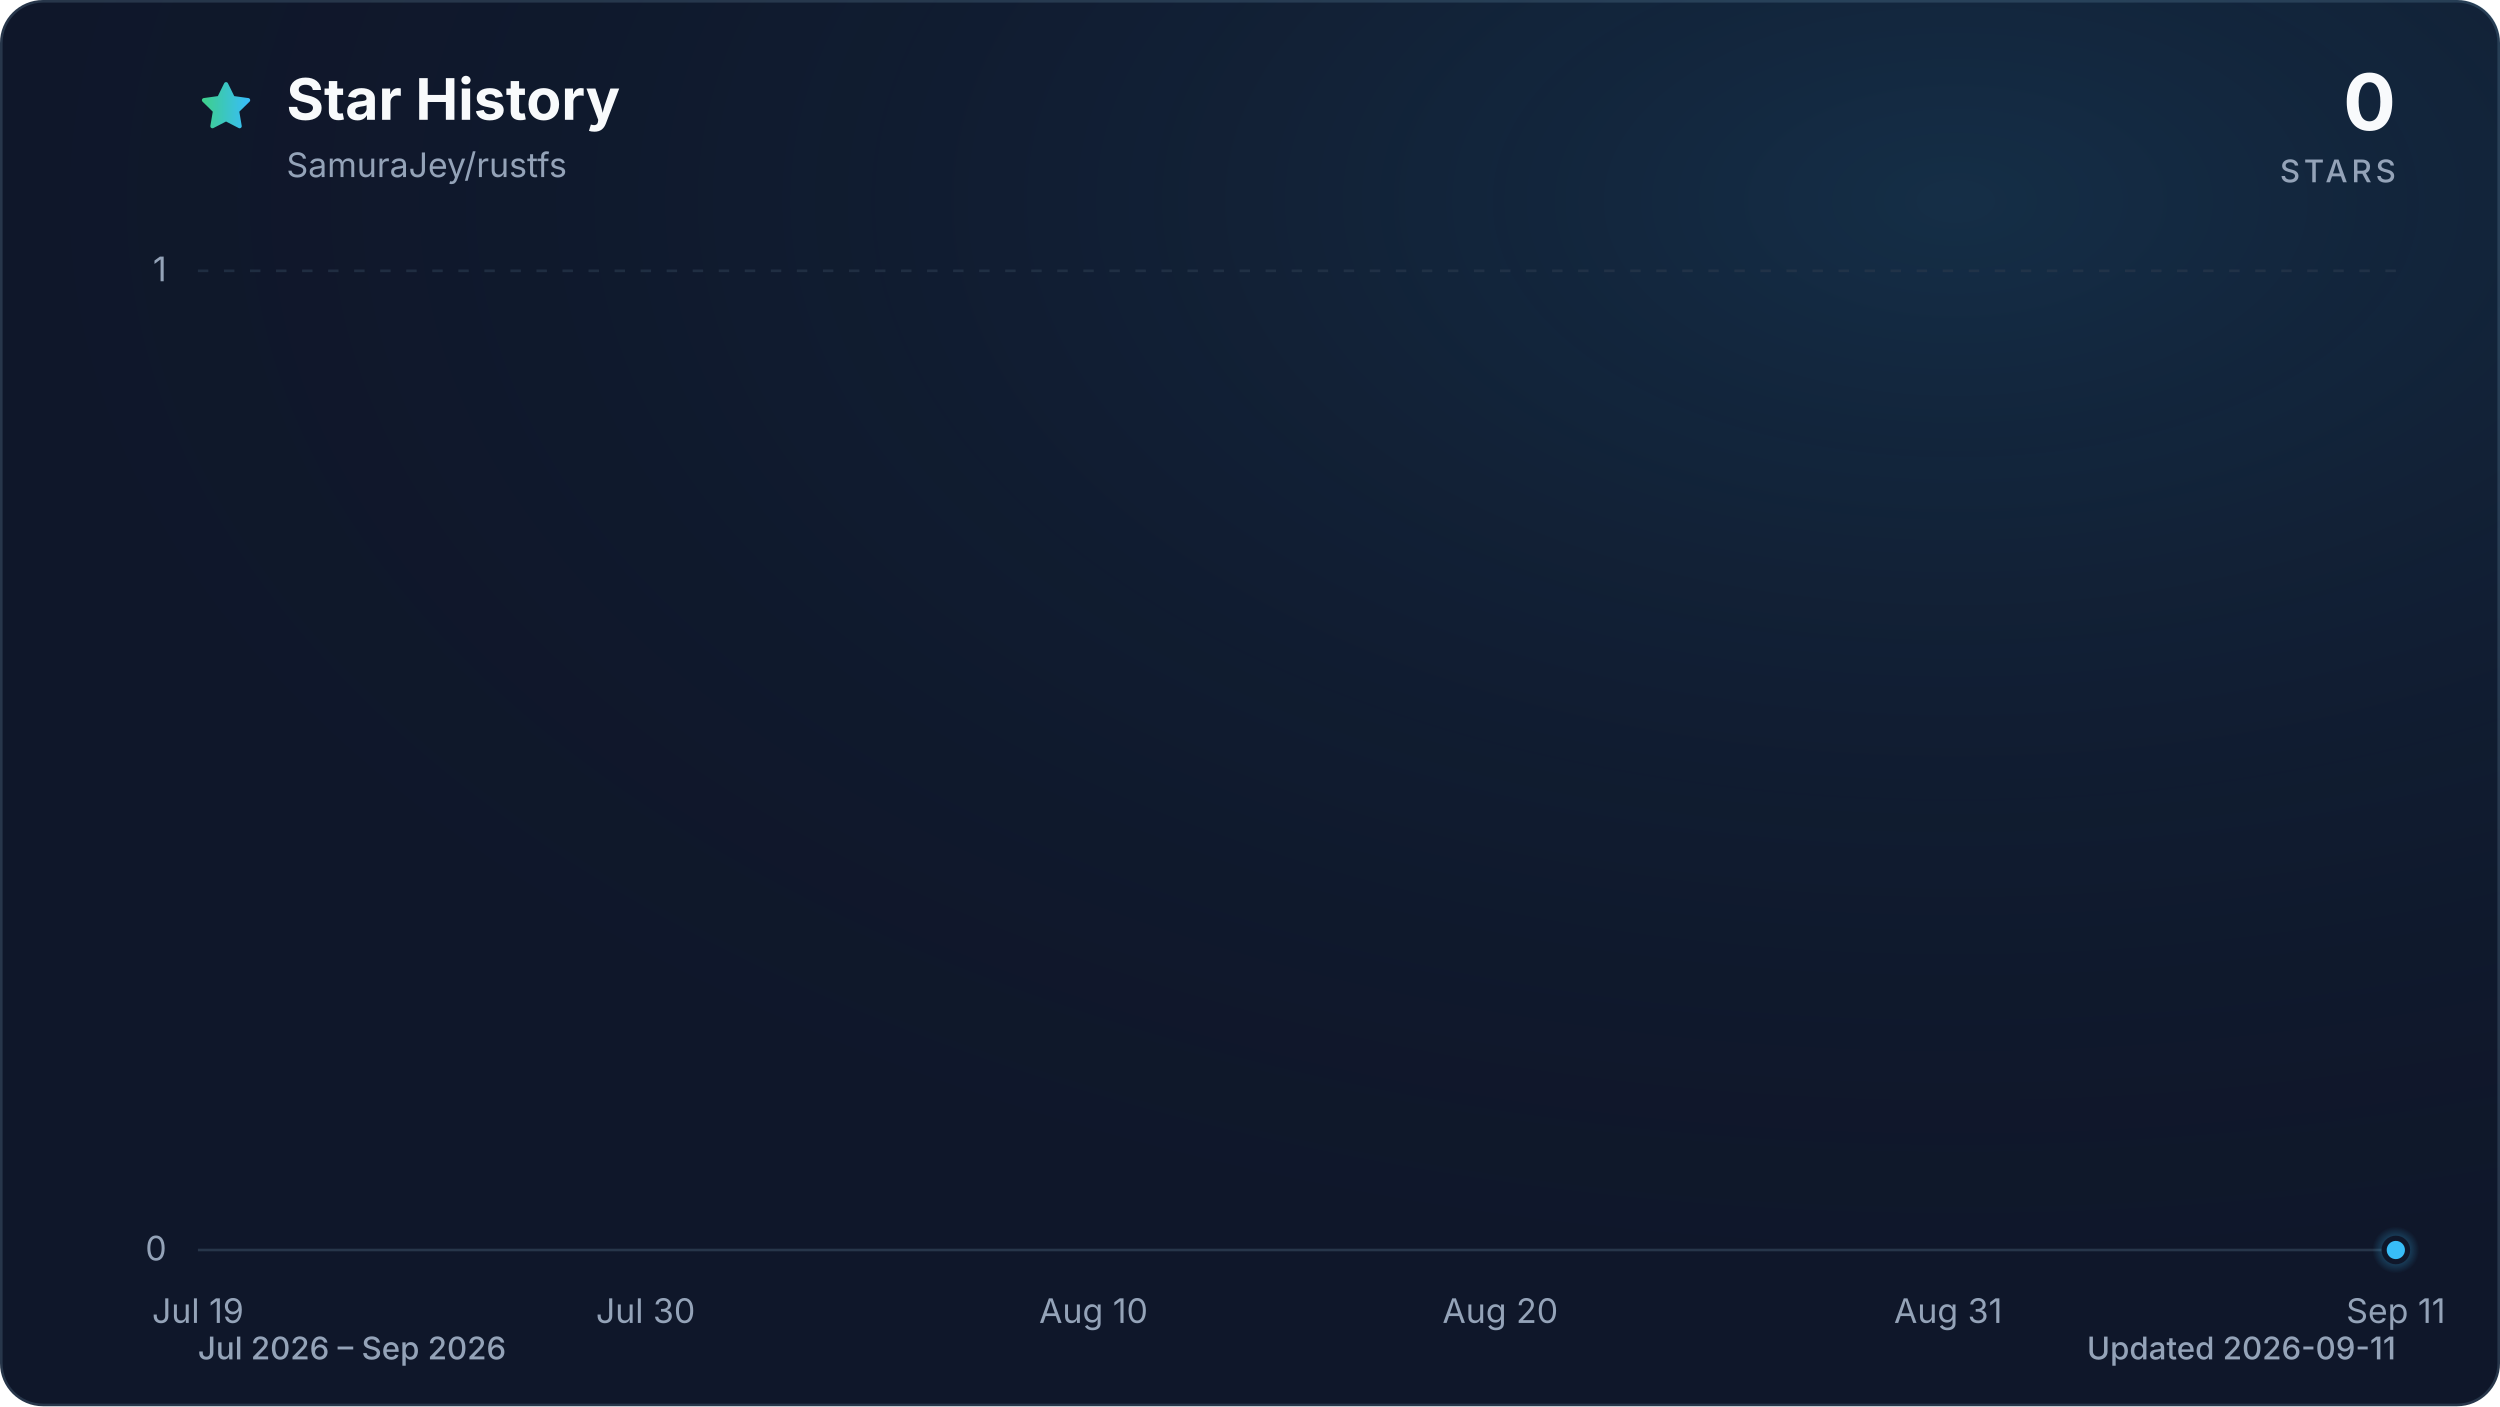
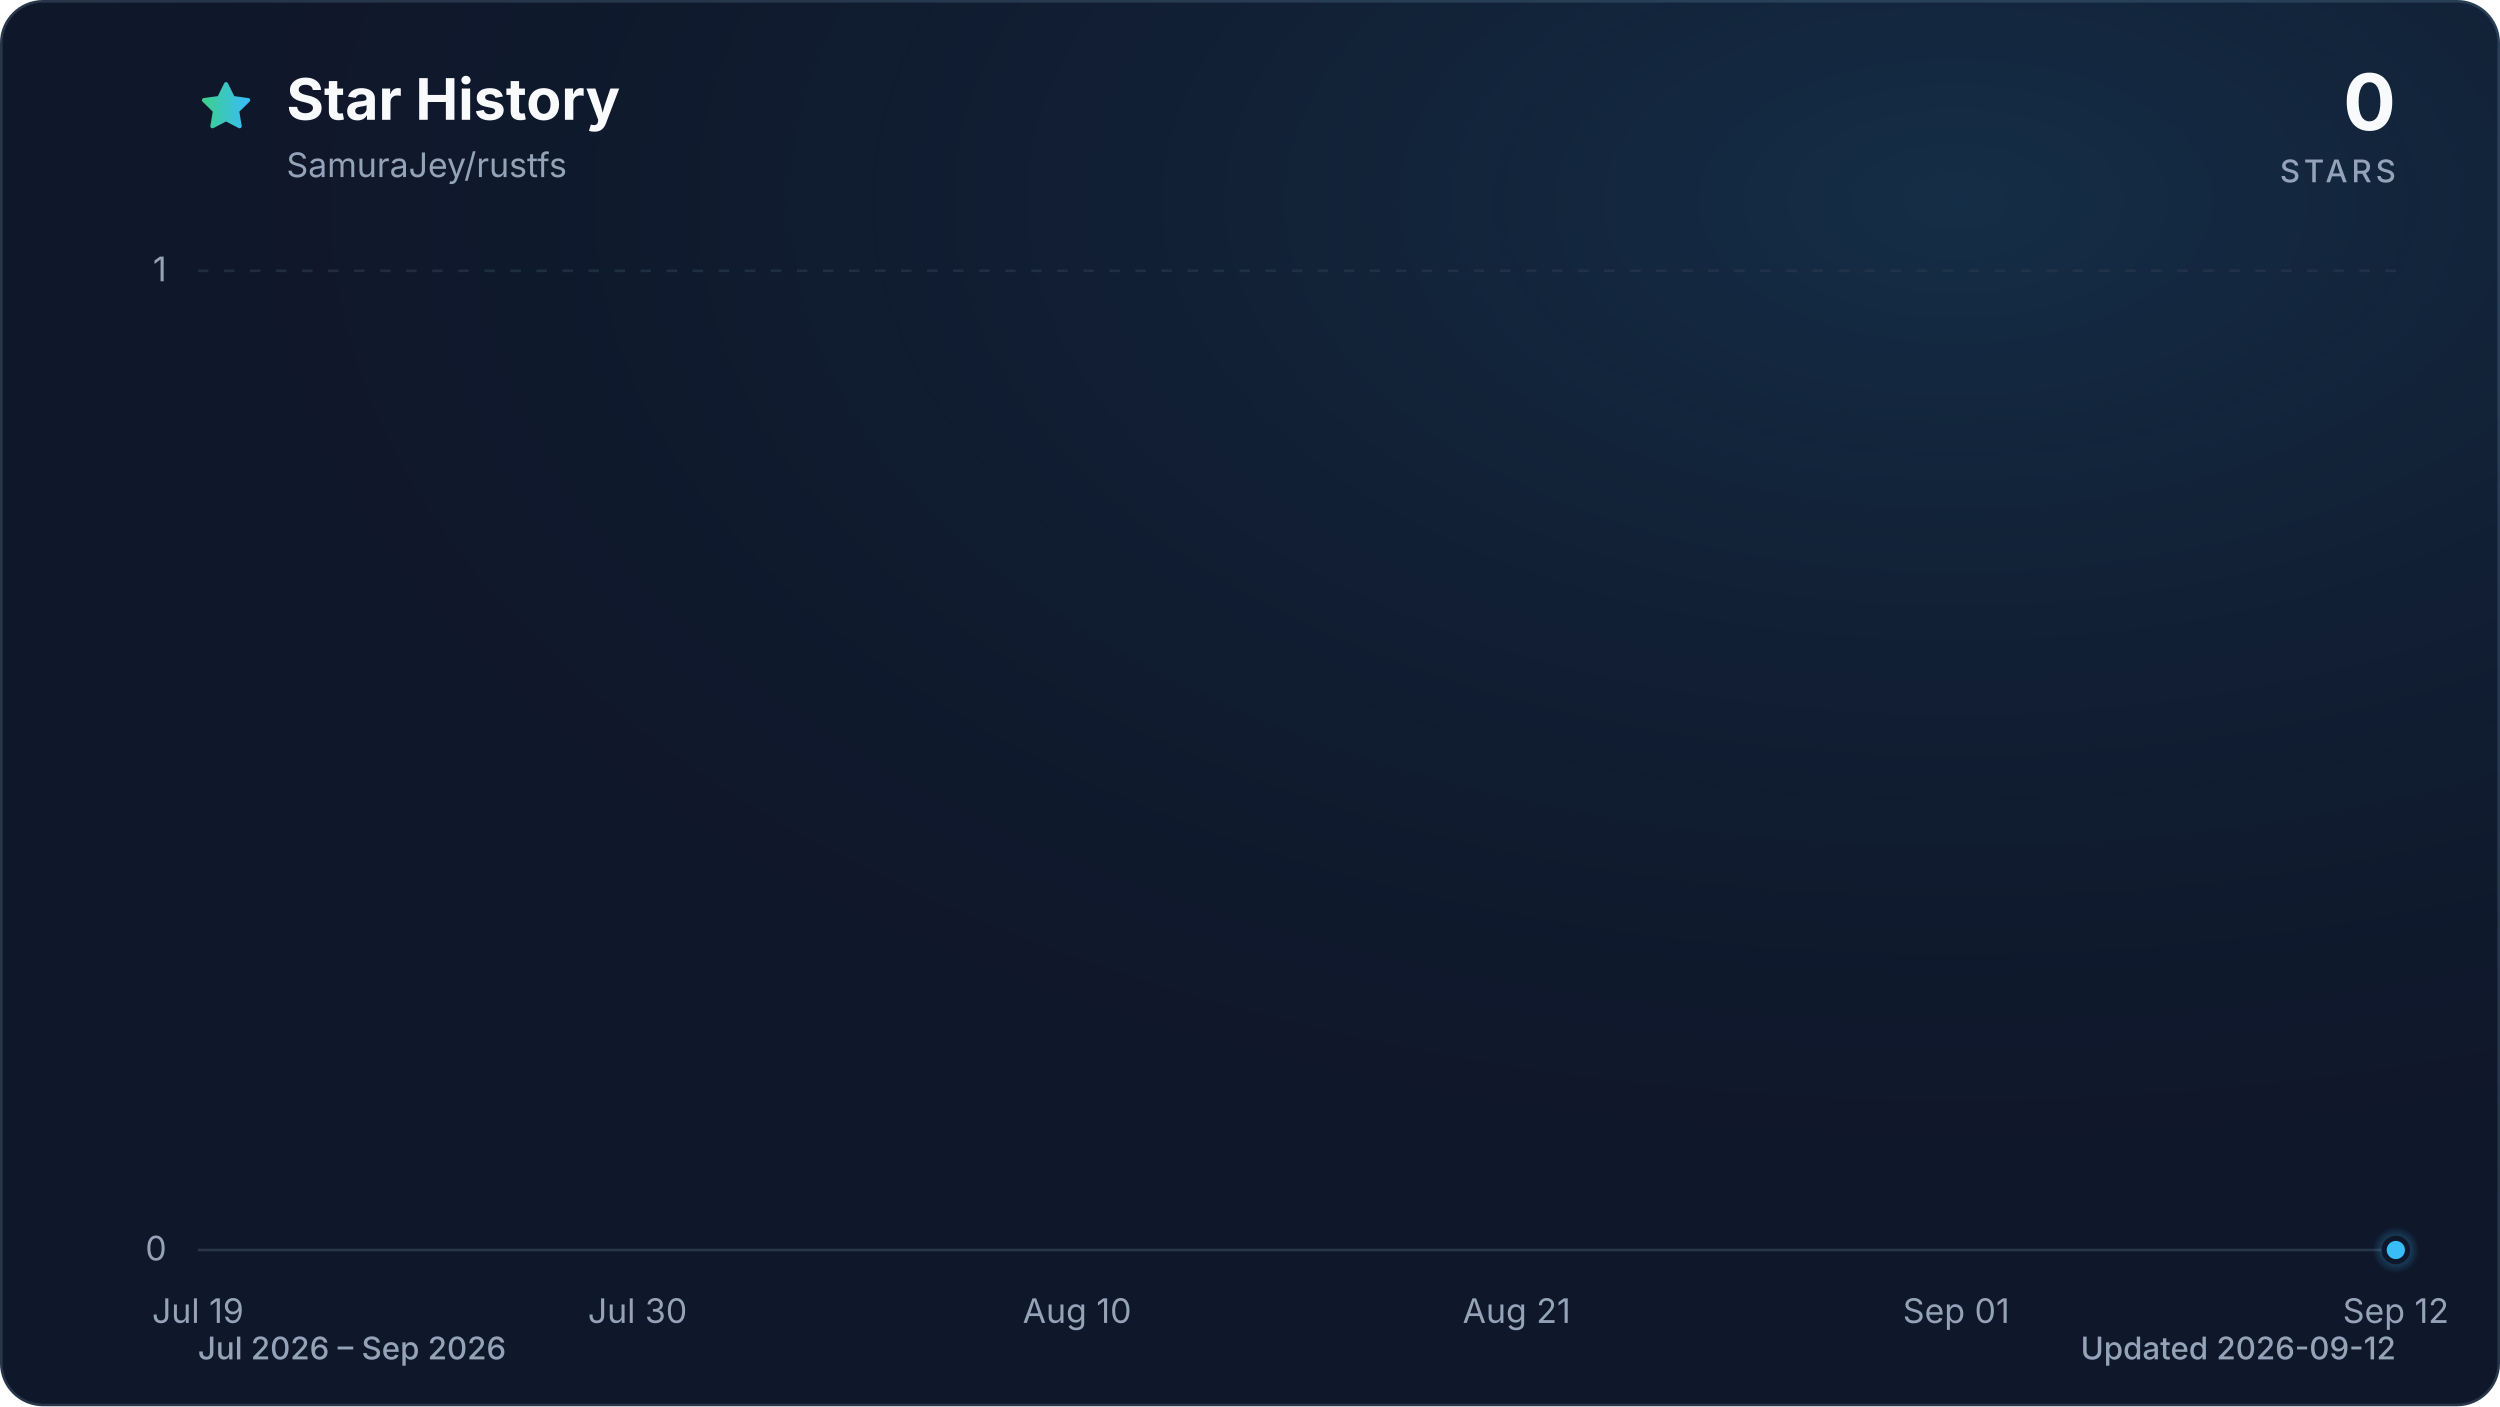
<svg xmlns="http://www.w3.org/2000/svg" viewBox="0 0 960 540" role="img" aria-labelledby="title description" data-style="gradient" data-variant="glow" data-animated="true">
  <defs>
    <linearGradient id="trend" x1="0" y1="0" x2="1" y2="0">
      <stop offset="0%" stop-color="#3ecf8e" />
      <stop offset="100%" stop-color="#38bdf8" />
    </linearGradient>
    <linearGradient id="area" x1="0" y1="0" x2="0" y2="1">
      <stop offset="0%" stop-color="#3ecf8e" stop-opacity="0.30" />
      <stop offset="55%" stop-color="#38bdf8" stop-opacity="0.10" />
      <stop offset="100%" stop-color="#38bdf8" stop-opacity="0.01" />
    </linearGradient>
    <radialGradient id="marker-halo" cx="50%" cy="50%" r="50%">
      <stop offset="0%" stop-color="#38bdf8" stop-opacity="0.55" />
      <stop offset="100%" stop-color="#38bdf8" stop-opacity="0" />
    </radialGradient>
    <radialGradient id="surface-glow" cx="78%" cy="14%" r="80%">
      <stop offset="0%" stop-color="#38bdf8" stop-opacity="0.14" />
      <stop offset="100%" stop-color="#0f172a" stop-opacity="0" />
    </radialGradient>
    <filter id="trend-glow" x="-20%" y="-20%" width="140%" height="140%">
      <feGaussianBlur stdDeviation="7" />
    </filter>
  </defs>
  <style>
.trend-enter{transform-box:fill-box;transform-origin:center;animation:trend-enter 520ms cubic-bezier(0.16,1,0.3,1)}
.marker-enter{transform-box:fill-box;transform-origin:center;animation:marker-enter 320ms cubic-bezier(0.16,1,0.3,1) 200ms both}
.marker-pulse{transform-box:fill-box;transform-origin:center;animation:marker-pulse 2.6s ease-out infinite}
@keyframes trend-enter{from{opacity:.35;transform:translateY(10px)}to{opacity:1;transform:translateY(0)}}
@keyframes marker-enter{from{opacity:0;transform:scale(.4)}to{opacity:1;transform:scale(1)}}
@keyframes marker-pulse{0%{opacity:.5;transform:scale(.7)}70%,100%{opacity:0;transform:scale(2.1)}}
@media (prefers-reduced-motion:reduce){.trend-enter,.marker-enter,.marker-pulse{animation:none!important}}
@media (prefers-reduced-motion:reduce){.marker-pulse{opacity:0}}
</style>
  <rect x="0.5" y="0.5" width="959" height="539" fill="#0f172a" stroke="#27364a" stroke-width="1" rx="16" />
  <rect width="960" height="540" fill="url(#surface-glow)" rx="16" />
  <path d="M12 2.6l2.9 5.9 6.5.9-4.7 4.6 1.1 6.5-5.8-3-5.8 3 1.1-6.5-4.7-4.6 6.5-.9L12 2.6Z" transform="translate(76 30) scale(.9)" fill="url(#trend)" stroke="url(#trend)" stroke-width="1.8" stroke-linejoin="round" aria-hidden="true" />
  <text x="110" y="46" fill="#f8fafc" font-family="ui-sans-serif, system-ui, -apple-system, BlinkMacSystemFont, 'Segoe UI', sans-serif" font-size="22" font-weight="700">Star History</text>
  <text x="110" y="68" fill="#94a3b8" font-family="ui-sans-serif, system-ui, -apple-system, BlinkMacSystemFont, 'Segoe UI', sans-serif" font-size="13">SamuraJey/rustfs</text>
  <text x="920" y="50" fill="#f8fafc" font-family="ui-sans-serif, system-ui, -apple-system, BlinkMacSystemFont, 'Segoe UI', sans-serif" font-size="30" font-weight="700" text-anchor="end">0</text>
  <text x="920" y="70" fill="#94a3b8" font-family="ui-sans-serif, system-ui, -apple-system, BlinkMacSystemFont, 'Segoe UI', sans-serif" font-size="12" font-weight="500" letter-spacing="1.5" text-anchor="end">STARS</text>
  <line x1="76" y1="480.0" x2="920" y2="480.0" stroke="#27364a" stroke-width="1" stroke-dasharray="0" opacity="1" />
  <text x="64" y="484.0" fill="#94a3b8" font-family="ui-sans-serif, system-ui, -apple-system, BlinkMacSystemFont, 'Segoe UI', sans-serif" font-size="13" text-anchor="end">0</text>
  <line x1="76" y1="104.0" x2="920" y2="104.0" stroke="#27364a" stroke-width="1" stroke-dasharray="4 6" opacity="0.7" />
  <text x="64" y="108.0" fill="#94a3b8" font-family="ui-sans-serif, system-ui, -apple-system, BlinkMacSystemFont, 'Segoe UI', sans-serif" font-size="13" text-anchor="end">1</text>
  <text x="76.0" y="508" fill="#94a3b8" font-family="ui-sans-serif, system-ui, -apple-system, BlinkMacSystemFont, 'Segoe UI', sans-serif" font-size="13" text-anchor="middle">Jul 19</text>
-   <text x="247.9" y="508" fill="#94a3b8" font-family="ui-sans-serif, system-ui, -apple-system, BlinkMacSystemFont, 'Segoe UI', sans-serif" font-size="13" text-anchor="middle">Jul 30</text>
-   <text x="419.9" y="508" fill="#94a3b8" font-family="ui-sans-serif, system-ui, -apple-system, BlinkMacSystemFont, 'Segoe UI', sans-serif" font-size="13" text-anchor="middle">Aug 10</text>
-   <text x="576.1" y="508" fill="#94a3b8" font-family="ui-sans-serif, system-ui, -apple-system, BlinkMacSystemFont, 'Segoe UI', sans-serif" font-size="13" text-anchor="middle">Aug 20</text>
-   <text x="748.1" y="508" fill="#94a3b8" font-family="ui-sans-serif, system-ui, -apple-system, BlinkMacSystemFont, 'Segoe UI', sans-serif" font-size="13" text-anchor="middle">Aug 31</text>
-   <text x="920.0" y="508" fill="#94a3b8" font-family="ui-sans-serif, system-ui, -apple-system, BlinkMacSystemFont, 'Segoe UI', sans-serif" font-size="13" text-anchor="middle">Sep 11</text>
+   <text x="244.8" y="508" fill="#94a3b8" font-family="ui-sans-serif, system-ui, -apple-system, BlinkMacSystemFont, 'Segoe UI', sans-serif" font-size="13" text-anchor="middle">Jul 30</text>
+   <text x="413.6" y="508" fill="#94a3b8" font-family="ui-sans-serif, system-ui, -apple-system, BlinkMacSystemFont, 'Segoe UI', sans-serif" font-size="13" text-anchor="middle">Aug 10</text>
+   <text x="582.4" y="508" fill="#94a3b8" font-family="ui-sans-serif, system-ui, -apple-system, BlinkMacSystemFont, 'Segoe UI', sans-serif" font-size="13" text-anchor="middle">Aug 21</text>
+   <text x="751.2" y="508" fill="#94a3b8" font-family="ui-sans-serif, system-ui, -apple-system, BlinkMacSystemFont, 'Segoe UI', sans-serif" font-size="13" text-anchor="middle">Sep 01</text>
+   <text x="920.0" y="508" fill="#94a3b8" font-family="ui-sans-serif, system-ui, -apple-system, BlinkMacSystemFont, 'Segoe UI', sans-serif" font-size="13" text-anchor="middle">Sep 12</text>
  <g class="trend-enter">
-     <path d="M 76.0 480.0 C 81.2 480.0, 86.4 480.0, 91.6 480.0 C 96.8 480.0, 102.0 480.0, 107.3 480.0 C 112.5 480.0, 117.7 480.0, 122.9 480.0 C 128.1 480.0, 133.3 480.0, 138.5 480.0 C 143.7 480.0, 148.9 480.0, 154.1 480.0 C 159.4 480.0, 164.6 480.0, 169.8 480.0 C 175.0 480.0, 180.2 480.0, 185.4 480.0 C 190.6 480.0, 195.8 480.0, 201.0 480.0 C 206.2 480.0, 211.5 480.0, 216.7 480.0 C 221.9 480.0, 227.1 480.0, 232.3 480.0 C 237.5 480.0, 242.7 480.0, 247.9 480.0 C 253.1 480.0, 258.3 480.0, 263.6 480.0 C 268.8 480.0, 274.0 480.0, 279.2 480.0 C 284.4 480.0, 289.6 480.0, 294.8 480.0 C 300.0 480.0, 305.2 480.0, 310.4 480.0 C 315.7 480.0, 320.9 480.0, 326.1 480.0 C 331.3 480.0, 336.5 480.0, 341.7 480.0 C 346.9 480.0, 352.1 480.0, 357.3 480.0 C 362.5 480.0, 367.8 480.0, 373.0 480.0 C 378.2 480.0, 383.4 480.0, 388.6 480.0 C 393.8 480.0, 399.0 480.0, 404.2 480.0 C 409.4 480.0, 414.6 480.0, 419.9 480.0 C 425.1 480.0, 430.3 480.0, 435.5 480.0 C 440.7 480.0, 445.9 480.0, 451.1 480.0 C 456.3 480.0, 461.5 480.0, 466.7 480.0 C 472.0 480.0, 477.2 480.0, 482.4 480.0 C 487.6 480.0, 492.8 480.0, 498.0 480.0 C 503.2 480.0, 508.4 480.0, 513.6 480.0 C 518.8 480.0, 524.0 480.0, 529.3 480.0 C 534.5 480.0, 539.7 480.0, 544.9 480.0 C 550.1 480.0, 555.3 480.0, 560.5 480.0 C 565.7 480.0, 570.9 480.0, 576.1 480.0 C 581.4 480.0, 586.6 480.0, 591.8 480.0 C 597.0 480.0, 602.2 480.0, 607.4 480.0 C 612.6 480.0, 617.8 480.0, 623.0 480.0 C 628.2 480.0, 633.5 480.0, 638.7 480.0 C 643.9 480.0, 649.1 480.0, 654.3 480.0 C 659.5 480.0, 664.7 480.0, 669.9 480.0 C 675.1 480.0, 680.3 480.0, 685.6 480.0 C 690.8 480.0, 696.0 480.0, 701.2 480.0 C 706.4 480.0, 711.6 480.0, 716.8 480.0 C 722.0 480.0, 727.2 480.0, 732.4 480.0 C 737.7 480.0, 742.9 480.0, 748.1 480.0 C 753.3 480.0, 758.5 480.0, 763.7 480.0 C 768.9 480.0, 774.1 480.0, 779.3 480.0 C 784.5 480.0, 789.8 480.0, 795.0 480.0 C 800.2 480.0, 805.4 480.0, 810.6 480.0 C 815.8 480.0, 821.0 480.0, 826.2 480.0 C 831.4 480.0, 836.6 480.0, 841.9 480.0 C 847.1 480.0, 852.3 480.0, 857.5 480.0 C 862.7 480.0, 867.9 480.0, 873.1 480.0 C 878.3 480.0, 883.5 480.0, 888.7 480.0 C 894.0 480.0, 899.2 480.0, 904.4 480.0 C 909.6 480.0, 914.8 480.0, 920.0 480.0 L 920.0 480.0 L 76.0 480.0 Z" fill="url(#area)" />
-     <path d="M 76.0 480.0 C 81.2 480.0, 86.4 480.0, 91.6 480.0 C 96.8 480.0, 102.0 480.0, 107.3 480.0 C 112.5 480.0, 117.7 480.0, 122.9 480.0 C 128.1 480.0, 133.3 480.0, 138.5 480.0 C 143.7 480.0, 148.9 480.0, 154.1 480.0 C 159.4 480.0, 164.6 480.0, 169.8 480.0 C 175.0 480.0, 180.2 480.0, 185.4 480.0 C 190.6 480.0, 195.8 480.0, 201.0 480.0 C 206.2 480.0, 211.5 480.0, 216.7 480.0 C 221.9 480.0, 227.1 480.0, 232.3 480.0 C 237.5 480.0, 242.7 480.0, 247.9 480.0 C 253.1 480.0, 258.3 480.0, 263.6 480.0 C 268.8 480.0, 274.0 480.0, 279.2 480.0 C 284.4 480.0, 289.6 480.0, 294.8 480.0 C 300.0 480.0, 305.2 480.0, 310.4 480.0 C 315.7 480.0, 320.9 480.0, 326.1 480.0 C 331.3 480.0, 336.5 480.0, 341.7 480.0 C 346.9 480.0, 352.1 480.0, 357.3 480.0 C 362.5 480.0, 367.8 480.0, 373.0 480.0 C 378.2 480.0, 383.4 480.0, 388.6 480.0 C 393.8 480.0, 399.0 480.0, 404.2 480.0 C 409.4 480.0, 414.6 480.0, 419.9 480.0 C 425.1 480.0, 430.3 480.0, 435.5 480.0 C 440.7 480.0, 445.9 480.0, 451.1 480.0 C 456.3 480.0, 461.5 480.0, 466.7 480.0 C 472.0 480.0, 477.2 480.0, 482.4 480.0 C 487.6 480.0, 492.8 480.0, 498.0 480.0 C 503.2 480.0, 508.4 480.0, 513.6 480.0 C 518.8 480.0, 524.0 480.0, 529.3 480.0 C 534.5 480.0, 539.7 480.0, 544.9 480.0 C 550.1 480.0, 555.3 480.0, 560.5 480.0 C 565.7 480.0, 570.9 480.0, 576.1 480.0 C 581.4 480.0, 586.6 480.0, 591.8 480.0 C 597.0 480.0, 602.2 480.0, 607.4 480.0 C 612.6 480.0, 617.8 480.0, 623.0 480.0 C 628.2 480.0, 633.5 480.0, 638.7 480.0 C 643.9 480.0, 649.1 480.0, 654.3 480.0 C 659.5 480.0, 664.7 480.0, 669.9 480.0 C 675.1 480.0, 680.3 480.0, 685.6 480.0 C 690.8 480.0, 696.0 480.0, 701.2 480.0 C 706.4 480.0, 711.6 480.0, 716.8 480.0 C 722.0 480.0, 727.2 480.0, 732.4 480.0 C 737.7 480.0, 742.9 480.0, 748.1 480.0 C 753.3 480.0, 758.5 480.0, 763.7 480.0 C 768.9 480.0, 774.1 480.0, 779.3 480.0 C 784.5 480.0, 789.8 480.0, 795.0 480.0 C 800.2 480.0, 805.4 480.0, 810.6 480.0 C 815.8 480.0, 821.0 480.0, 826.2 480.0 C 831.4 480.0, 836.6 480.0, 841.9 480.0 C 847.1 480.0, 852.3 480.0, 857.5 480.0 C 862.7 480.0, 867.9 480.0, 873.1 480.0 C 878.3 480.0, 883.5 480.0, 888.7 480.0 C 894.0 480.0, 899.2 480.0, 904.4 480.0 C 909.6 480.0, 914.8 480.0, 920.0 480.0" fill="none" stroke="url(#trend)" stroke-width="12" stroke-linecap="round" stroke-linejoin="round" opacity="0.16" filter="url(#trend-glow)" />
-     <path d="M 76.0 480.0 C 81.2 480.0, 86.4 480.0, 91.6 480.0 C 96.8 480.0, 102.0 480.0, 107.3 480.0 C 112.5 480.0, 117.7 480.0, 122.9 480.0 C 128.1 480.0, 133.3 480.0, 138.5 480.0 C 143.7 480.0, 148.9 480.0, 154.1 480.0 C 159.4 480.0, 164.6 480.0, 169.8 480.0 C 175.0 480.0, 180.2 480.0, 185.4 480.0 C 190.6 480.0, 195.8 480.0, 201.0 480.0 C 206.2 480.0, 211.5 480.0, 216.7 480.0 C 221.9 480.0, 227.1 480.0, 232.3 480.0 C 237.5 480.0, 242.7 480.0, 247.9 480.0 C 253.1 480.0, 258.3 480.0, 263.6 480.0 C 268.8 480.0, 274.0 480.0, 279.2 480.0 C 284.4 480.0, 289.6 480.0, 294.8 480.0 C 300.0 480.0, 305.2 480.0, 310.4 480.0 C 315.7 480.0, 320.9 480.0, 326.1 480.0 C 331.3 480.0, 336.5 480.0, 341.7 480.0 C 346.9 480.0, 352.1 480.0, 357.3 480.0 C 362.5 480.0, 367.8 480.0, 373.0 480.0 C 378.2 480.0, 383.4 480.0, 388.6 480.0 C 393.8 480.0, 399.0 480.0, 404.2 480.0 C 409.4 480.0, 414.6 480.0, 419.9 480.0 C 425.1 480.0, 430.3 480.0, 435.5 480.0 C 440.7 480.0, 445.9 480.0, 451.1 480.0 C 456.3 480.0, 461.5 480.0, 466.7 480.0 C 472.0 480.0, 477.2 480.0, 482.4 480.0 C 487.6 480.0, 492.8 480.0, 498.0 480.0 C 503.2 480.0, 508.4 480.0, 513.6 480.0 C 518.8 480.0, 524.0 480.0, 529.3 480.0 C 534.5 480.0, 539.7 480.0, 544.9 480.0 C 550.1 480.0, 555.3 480.0, 560.5 480.0 C 565.7 480.0, 570.9 480.0, 576.1 480.0 C 581.4 480.0, 586.6 480.0, 591.8 480.0 C 597.0 480.0, 602.2 480.0, 607.4 480.0 C 612.6 480.0, 617.8 480.0, 623.0 480.0 C 628.2 480.0, 633.5 480.0, 638.7 480.0 C 643.9 480.0, 649.1 480.0, 654.3 480.0 C 659.5 480.0, 664.7 480.0, 669.9 480.0 C 675.1 480.0, 680.3 480.0, 685.6 480.0 C 690.8 480.0, 696.0 480.0, 701.2 480.0 C 706.4 480.0, 711.6 480.0, 716.8 480.0 C 722.0 480.0, 727.2 480.0, 732.4 480.0 C 737.7 480.0, 742.9 480.0, 748.1 480.0 C 753.3 480.0, 758.5 480.0, 763.7 480.0 C 768.9 480.0, 774.1 480.0, 779.3 480.0 C 784.5 480.0, 789.8 480.0, 795.0 480.0 C 800.2 480.0, 805.4 480.0, 810.6 480.0 C 815.8 480.0, 821.0 480.0, 826.2 480.0 C 831.4 480.0, 836.6 480.0, 841.9 480.0 C 847.1 480.0, 852.3 480.0, 857.5 480.0 C 862.7 480.0, 867.9 480.0, 873.1 480.0 C 878.3 480.0, 883.5 480.0, 888.7 480.0 C 894.0 480.0, 899.2 480.0, 904.4 480.0 C 909.6 480.0, 914.8 480.0, 920.0 480.0" fill="none" stroke="url(#trend)" stroke-width="3" stroke-linecap="round" stroke-linejoin="round" />
+     <path d="M 76.0 480.0 C 81.1 480.0, 86.2 480.0, 91.3 480.0 C 96.5 480.0, 101.6 480.0, 106.7 480.0 C 111.8 480.0, 116.9 480.0, 122.0 480.0 C 127.2 480.0, 132.3 480.0, 137.4 480.0 C 142.5 480.0, 147.6 480.0, 152.7 480.0 C 157.8 480.0, 163.0 480.0, 168.1 480.0 C 173.2 480.0, 178.3 480.0, 183.4 480.0 C 188.5 480.0, 193.6 480.0, 198.8 480.0 C 203.9 480.0, 209.0 480.0, 214.1 480.0 C 219.2 480.0, 224.3 480.0, 229.5 480.0 C 234.6 480.0, 239.7 480.0, 244.8 480.0 C 249.9 480.0, 255.0 480.0, 260.1 480.0 C 265.3 480.0, 270.4 480.0, 275.5 480.0 C 280.6 480.0, 285.7 480.0, 290.8 480.0 C 296.0 480.0, 301.1 480.0, 306.2 480.0 C 311.3 480.0, 316.4 480.0, 321.5 480.0 C 326.6 480.0, 331.8 480.0, 336.9 480.0 C 342.0 480.0, 347.1 480.0, 352.2 480.0 C 357.3 480.0, 362.4 480.0, 367.6 480.0 C 372.7 480.0, 377.8 480.0, 382.9 480.0 C 388.0 480.0, 393.1 480.0, 398.3 480.0 C 403.4 480.0, 408.5 480.0, 413.6 480.0 C 418.7 480.0, 423.8 480.0, 428.9 480.0 C 434.1 480.0, 439.2 480.0, 444.3 480.0 C 449.4 480.0, 454.5 480.0, 459.6 480.0 C 464.8 480.0, 469.9 480.0, 475.0 480.0 C 480.1 480.0, 485.2 480.0, 490.3 480.0 C 495.4 480.0, 500.6 480.0, 505.7 480.0 C 510.8 480.0, 515.9 480.0, 521.0 480.0 C 526.1 480.0, 531.2 480.0, 536.4 480.0 C 541.5 480.0, 546.6 480.0, 551.7 480.0 C 556.8 480.0, 561.9 480.0, 567.1 480.0 C 572.2 480.0, 577.3 480.0, 582.4 480.0 C 587.5 480.0, 592.6 480.0, 597.7 480.0 C 602.9 480.0, 608.0 480.0, 613.1 480.0 C 618.2 480.0, 623.3 480.0, 628.4 480.0 C 633.6 480.0, 638.7 480.0, 643.8 480.0 C 648.9 480.0, 654.0 480.0, 659.1 480.0 C 664.2 480.0, 669.4 480.0, 674.5 480.0 C 679.6 480.0, 684.7 480.0, 689.8 480.0 C 694.9 480.0, 700.0 480.0, 705.2 480.0 C 710.3 480.0, 715.4 480.0, 720.5 480.0 C 725.6 480.0, 730.7 480.0, 735.9 480.0 C 741.0 480.0, 746.1 480.0, 751.2 480.0 C 756.3 480.0, 761.4 480.0, 766.5 480.0 C 771.7 480.0, 776.8 480.0, 781.9 480.0 C 787.0 480.0, 792.1 480.0, 797.2 480.0 C 802.4 480.0, 807.5 480.0, 812.6 480.0 C 817.7 480.0, 822.8 480.0, 827.9 480.0 C 833.0 480.0, 838.2 480.0, 843.3 480.0 C 848.4 480.0, 853.5 480.0, 858.6 480.0 C 863.7 480.0, 868.8 480.0, 874.0 480.0 C 879.1 480.0, 884.2 480.0, 889.3 480.0 C 894.4 480.0, 899.5 480.0, 904.7 480.0 C 909.8 480.0, 914.9 480.0, 920.0 480.0 L 920.0 480.0 L 76.0 480.0 Z" fill="url(#area)" />
+     <path d="M 76.0 480.0 C 81.1 480.0, 86.2 480.0, 91.3 480.0 C 96.5 480.0, 101.6 480.0, 106.7 480.0 C 111.8 480.0, 116.9 480.0, 122.0 480.0 C 127.2 480.0, 132.3 480.0, 137.4 480.0 C 142.5 480.0, 147.6 480.0, 152.7 480.0 C 157.8 480.0, 163.0 480.0, 168.1 480.0 C 173.2 480.0, 178.3 480.0, 183.4 480.0 C 188.5 480.0, 193.6 480.0, 198.8 480.0 C 203.9 480.0, 209.0 480.0, 214.1 480.0 C 219.2 480.0, 224.3 480.0, 229.5 480.0 C 234.6 480.0, 239.7 480.0, 244.8 480.0 C 249.9 480.0, 255.0 480.0, 260.1 480.0 C 265.3 480.0, 270.4 480.0, 275.5 480.0 C 280.6 480.0, 285.7 480.0, 290.8 480.0 C 296.0 480.0, 301.1 480.0, 306.2 480.0 C 311.3 480.0, 316.4 480.0, 321.5 480.0 C 326.6 480.0, 331.8 480.0, 336.9 480.0 C 342.0 480.0, 347.1 480.0, 352.2 480.0 C 357.3 480.0, 362.4 480.0, 367.6 480.0 C 372.7 480.0, 377.8 480.0, 382.9 480.0 C 388.0 480.0, 393.1 480.0, 398.3 480.0 C 403.4 480.0, 408.5 480.0, 413.6 480.0 C 418.7 480.0, 423.8 480.0, 428.9 480.0 C 434.1 480.0, 439.2 480.0, 444.3 480.0 C 449.4 480.0, 454.5 480.0, 459.6 480.0 C 464.8 480.0, 469.9 480.0, 475.0 480.0 C 480.1 480.0, 485.2 480.0, 490.3 480.0 C 495.4 480.0, 500.6 480.0, 505.7 480.0 C 510.8 480.0, 515.9 480.0, 521.0 480.0 C 526.1 480.0, 531.2 480.0, 536.4 480.0 C 541.5 480.0, 546.6 480.0, 551.7 480.0 C 556.8 480.0, 561.9 480.0, 567.1 480.0 C 572.2 480.0, 577.3 480.0, 582.4 480.0 C 587.5 480.0, 592.6 480.0, 597.7 480.0 C 602.9 480.0, 608.0 480.0, 613.1 480.0 C 618.2 480.0, 623.3 480.0, 628.4 480.0 C 633.6 480.0, 638.7 480.0, 643.8 480.0 C 648.9 480.0, 654.0 480.0, 659.1 480.0 C 664.2 480.0, 669.4 480.0, 674.5 480.0 C 679.6 480.0, 684.7 480.0, 689.8 480.0 C 694.9 480.0, 700.0 480.0, 705.2 480.0 C 710.3 480.0, 715.4 480.0, 720.5 480.0 C 725.6 480.0, 730.7 480.0, 735.9 480.0 C 741.0 480.0, 746.1 480.0, 751.2 480.0 C 756.3 480.0, 761.4 480.0, 766.5 480.0 C 771.7 480.0, 776.8 480.0, 781.9 480.0 C 787.0 480.0, 792.1 480.0, 797.2 480.0 C 802.4 480.0, 807.5 480.0, 812.6 480.0 C 817.7 480.0, 822.8 480.0, 827.9 480.0 C 833.0 480.0, 838.2 480.0, 843.3 480.0 C 848.4 480.0, 853.5 480.0, 858.6 480.0 C 863.7 480.0, 868.8 480.0, 874.0 480.0 C 879.1 480.0, 884.2 480.0, 889.3 480.0 C 894.4 480.0, 899.5 480.0, 904.7 480.0 C 909.8 480.0, 914.9 480.0, 920.0 480.0" fill="none" stroke="url(#trend)" stroke-width="12" stroke-linecap="round" stroke-linejoin="round" opacity="0.16" filter="url(#trend-glow)" />
+     <path d="M 76.0 480.0 C 81.1 480.0, 86.2 480.0, 91.3 480.0 C 96.5 480.0, 101.6 480.0, 106.7 480.0 C 111.8 480.0, 116.9 480.0, 122.0 480.0 C 127.2 480.0, 132.3 480.0, 137.4 480.0 C 142.5 480.0, 147.6 480.0, 152.7 480.0 C 157.8 480.0, 163.0 480.0, 168.1 480.0 C 173.2 480.0, 178.3 480.0, 183.4 480.0 C 188.5 480.0, 193.6 480.0, 198.8 480.0 C 203.9 480.0, 209.0 480.0, 214.1 480.0 C 219.2 480.0, 224.3 480.0, 229.5 480.0 C 234.6 480.0, 239.7 480.0, 244.8 480.0 C 249.9 480.0, 255.0 480.0, 260.1 480.0 C 265.3 480.0, 270.4 480.0, 275.5 480.0 C 280.6 480.0, 285.7 480.0, 290.8 480.0 C 296.0 480.0, 301.1 480.0, 306.2 480.0 C 311.3 480.0, 316.4 480.0, 321.5 480.0 C 326.6 480.0, 331.8 480.0, 336.9 480.0 C 342.0 480.0, 347.1 480.0, 352.2 480.0 C 357.3 480.0, 362.4 480.0, 367.6 480.0 C 372.7 480.0, 377.8 480.0, 382.9 480.0 C 388.0 480.0, 393.1 480.0, 398.3 480.0 C 403.4 480.0, 408.5 480.0, 413.6 480.0 C 418.7 480.0, 423.8 480.0, 428.9 480.0 C 434.1 480.0, 439.2 480.0, 444.3 480.0 C 449.4 480.0, 454.5 480.0, 459.6 480.0 C 464.8 480.0, 469.9 480.0, 475.0 480.0 C 480.1 480.0, 485.2 480.0, 490.3 480.0 C 495.4 480.0, 500.6 480.0, 505.7 480.0 C 510.8 480.0, 515.9 480.0, 521.0 480.0 C 526.1 480.0, 531.2 480.0, 536.4 480.0 C 541.5 480.0, 546.6 480.0, 551.7 480.0 C 556.8 480.0, 561.9 480.0, 567.1 480.0 C 572.2 480.0, 577.3 480.0, 582.4 480.0 C 587.5 480.0, 592.6 480.0, 597.7 480.0 C 602.9 480.0, 608.0 480.0, 613.1 480.0 C 618.2 480.0, 623.3 480.0, 628.4 480.0 C 633.6 480.0, 638.7 480.0, 643.8 480.0 C 648.9 480.0, 654.0 480.0, 659.1 480.0 C 664.2 480.0, 669.4 480.0, 674.5 480.0 C 679.6 480.0, 684.7 480.0, 689.8 480.0 C 694.9 480.0, 700.0 480.0, 705.2 480.0 C 710.3 480.0, 715.4 480.0, 720.5 480.0 C 725.6 480.0, 730.7 480.0, 735.9 480.0 C 741.0 480.0, 746.1 480.0, 751.2 480.0 C 756.3 480.0, 761.4 480.0, 766.5 480.0 C 771.7 480.0, 776.8 480.0, 781.9 480.0 C 787.0 480.0, 792.1 480.0, 797.2 480.0 C 802.4 480.0, 807.5 480.0, 812.6 480.0 C 817.7 480.0, 822.8 480.0, 827.9 480.0 C 833.0 480.0, 838.2 480.0, 843.3 480.0 C 848.4 480.0, 853.5 480.0, 858.6 480.0 C 863.7 480.0, 868.8 480.0, 874.0 480.0 C 879.1 480.0, 884.2 480.0, 889.3 480.0 C 894.4 480.0, 899.5 480.0, 904.7 480.0 C 909.8 480.0, 914.9 480.0, 920.0 480.0" fill="none" stroke="url(#trend)" stroke-width="3" stroke-linecap="round" stroke-linejoin="round" />
  </g>
  <g class="marker-enter">
    <circle class="marker-pulse" cx="920.0" cy="480.0" r="9" fill="url(#marker-halo)" />
    <circle cx="920.0" cy="480.0" r="4.5" fill="#38bdf8" stroke="#0f172a" stroke-width="2" />
  </g>
  <text x="76" y="522" fill="#94a3b8" font-family="ui-sans-serif, system-ui, -apple-system, BlinkMacSystemFont, 'Segoe UI', sans-serif" font-size="12" font-weight="500">Jul 2026 – Sep 2026</text>
-   <text x="920" y="522" fill="#94a3b8" font-family="ui-sans-serif, system-ui, -apple-system, BlinkMacSystemFont, 'Segoe UI', sans-serif" font-size="12" font-weight="500" text-anchor="end">Updated 2026-09-11</text>
+   <text x="920" y="522" fill="#94a3b8" font-family="ui-sans-serif, system-ui, -apple-system, BlinkMacSystemFont, 'Segoe UI', sans-serif" font-size="12" font-weight="500" text-anchor="end">Updated 2026-09-12</text>
</svg>
